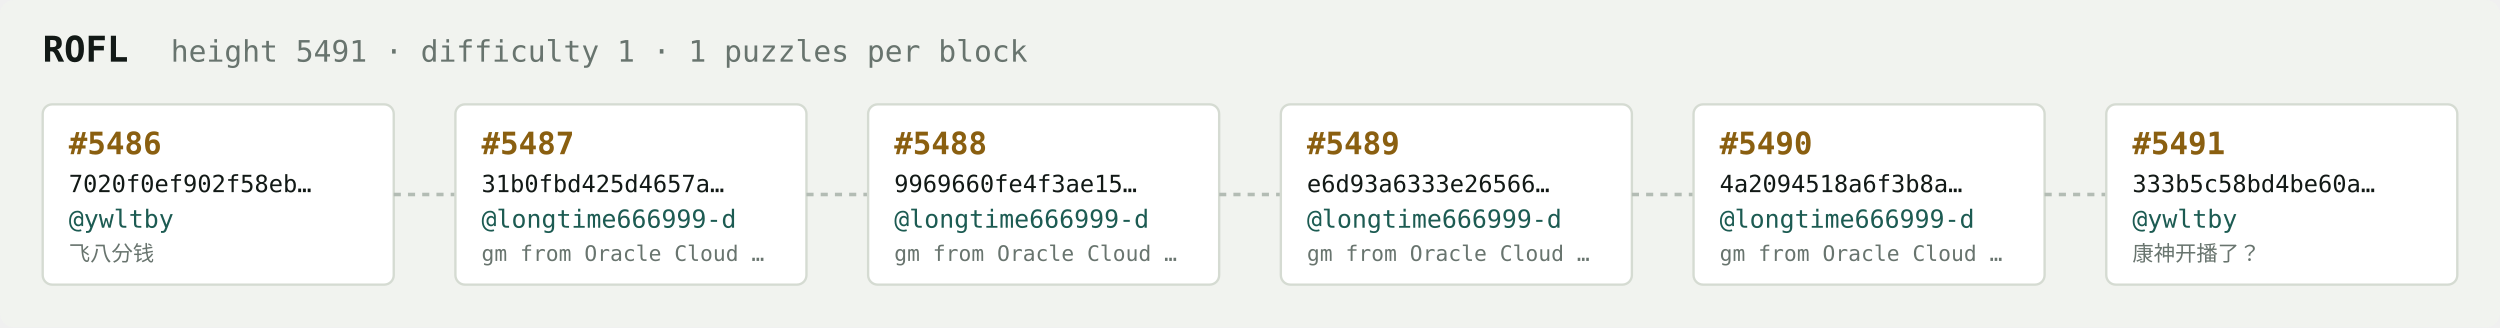
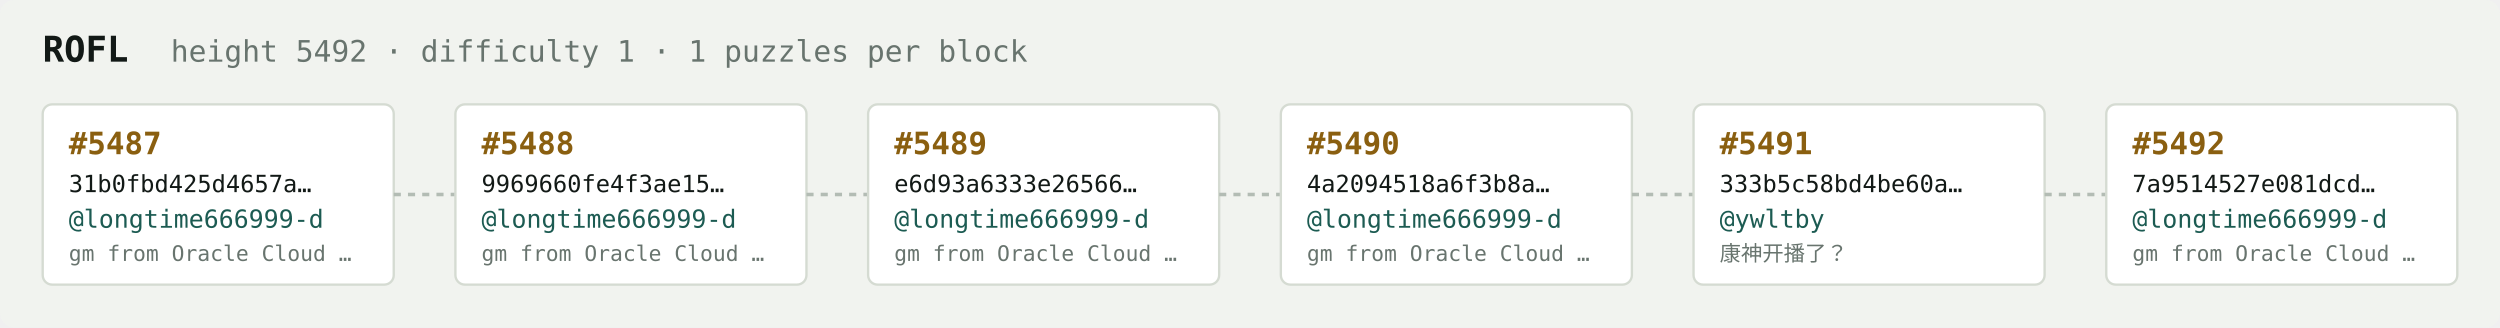
<svg xmlns="http://www.w3.org/2000/svg" width="1054" height="138" viewBox="0 0 1054 138" font-family="ui-monospace,SFMono-Regular,Menlo,monospace">
  <rect fill="#f1f3ef" width="1054" height="138" rx="6" />
  <text x="18" y="26" fill="#121916" font-size="15" font-weight="700">ROFL</text>
-   <text x="72" y="26" fill="#68746e" font-size="12.5">height 5491 · difficulty 1 · 1 puzzles per block</text>
+   <text x="72" y="26" fill="#68746e" font-size="12.5">height 5492 · difficulty 1 · 1 puzzles per block</text>
  <rect x="18" y="44" width="148" height="76" rx="4" fill="#ffffff" stroke="#d5dbd2" stroke-width="1" />
-   <text x="29" y="65" fill="#8a5f10" font-size="13" font-weight="700">#5486</text>
-   <text x="29" y="81" fill="#121916" font-size="10">7020f0ef902f58eb…</text>
-   <text x="29" y="96" fill="#1c5b52" font-size="10.5">@ywltby</text>
-   <text x="29" y="110" fill="#68746e" font-size="9">飞八分钱</text>
+   <text x="29" y="65" fill="#8a5f10" font-size="13" font-weight="700">#5487</text>
+   <text x="29" y="81" fill="#121916" font-size="10">31b0fbd425d4657a…</text>
+   <text x="29" y="96" fill="#1c5b52" font-size="10.5">@longtime666999-d</text>
+   <text x="29" y="110" fill="#68746e" font-size="9">gm from Oracle Cloud …</text>
  <line x1="166" y1="82.0" x2="192" y2="82.0" stroke="#b3bcb4" stroke-width="1.5" stroke-dasharray="3 3" />
  <rect x="192" y="44" width="148" height="76" rx="4" fill="#ffffff" stroke="#d5dbd2" stroke-width="1" />
-   <text x="203" y="65" fill="#8a5f10" font-size="13" font-weight="700">#5487</text>
-   <text x="203" y="81" fill="#121916" font-size="10">31b0fbd425d4657a…</text>
+   <text x="203" y="65" fill="#8a5f10" font-size="13" font-weight="700">#5488</text>
+   <text x="203" y="81" fill="#121916" font-size="10">9969660fe4f3ae15…</text>
  <text x="203" y="96" fill="#1c5b52" font-size="10.5">@longtime666999-d</text>
  <text x="203" y="110" fill="#68746e" font-size="9">gm from Oracle Cloud …</text>
  <line x1="340" y1="82.0" x2="366" y2="82.0" stroke="#b3bcb4" stroke-width="1.5" stroke-dasharray="3 3" />
  <rect x="366" y="44" width="148" height="76" rx="4" fill="#ffffff" stroke="#d5dbd2" stroke-width="1" />
-   <text x="377" y="65" fill="#8a5f10" font-size="13" font-weight="700">#5488</text>
-   <text x="377" y="81" fill="#121916" font-size="10">9969660fe4f3ae15…</text>
+   <text x="377" y="65" fill="#8a5f10" font-size="13" font-weight="700">#5489</text>
+   <text x="377" y="81" fill="#121916" font-size="10">e6d93a6333e26566…</text>
  <text x="377" y="96" fill="#1c5b52" font-size="10.5">@longtime666999-d</text>
  <text x="377" y="110" fill="#68746e" font-size="9">gm from Oracle Cloud …</text>
  <line x1="514" y1="82.0" x2="540" y2="82.0" stroke="#b3bcb4" stroke-width="1.5" stroke-dasharray="3 3" />
  <rect x="540" y="44" width="148" height="76" rx="4" fill="#ffffff" stroke="#d5dbd2" stroke-width="1" />
-   <text x="551" y="65" fill="#8a5f10" font-size="13" font-weight="700">#5489</text>
-   <text x="551" y="81" fill="#121916" font-size="10">e6d93a6333e26566…</text>
+   <text x="551" y="65" fill="#8a5f10" font-size="13" font-weight="700">#5490</text>
+   <text x="551" y="81" fill="#121916" font-size="10">4a2094518a6f3b8a…</text>
  <text x="551" y="96" fill="#1c5b52" font-size="10.5">@longtime666999-d</text>
  <text x="551" y="110" fill="#68746e" font-size="9">gm from Oracle Cloud …</text>
  <line x1="688" y1="82.0" x2="714" y2="82.0" stroke="#b3bcb4" stroke-width="1.5" stroke-dasharray="3 3" />
  <rect x="714" y="44" width="148" height="76" rx="4" fill="#ffffff" stroke="#d5dbd2" stroke-width="1" />
-   <text x="725" y="65" fill="#8a5f10" font-size="13" font-weight="700">#5490</text>
-   <text x="725" y="81" fill="#121916" font-size="10">4a2094518a6f3b8a…</text>
-   <text x="725" y="96" fill="#1c5b52" font-size="10.5">@longtime666999-d</text>
-   <text x="725" y="110" fill="#68746e" font-size="9">gm from Oracle Cloud …</text>
+   <text x="725" y="65" fill="#8a5f10" font-size="13" font-weight="700">#5491</text>
+   <text x="725" y="81" fill="#121916" font-size="10">333b5c58bd4be60a…</text>
+   <text x="725" y="96" fill="#1c5b52" font-size="10.5">@ywltby</text>
+   <text x="725" y="110" fill="#68746e" font-size="9">康神开播了？</text>
  <line x1="862" y1="82.0" x2="888" y2="82.0" stroke="#b3bcb4" stroke-width="1.5" stroke-dasharray="3 3" />
  <rect x="888" y="44" width="148" height="76" rx="4" fill="#ffffff" stroke="#d5dbd2" stroke-width="1" />
-   <text x="899" y="65" fill="#8a5f10" font-size="13" font-weight="700">#5491</text>
-   <text x="899" y="81" fill="#121916" font-size="10">333b5c58bd4be60a…</text>
-   <text x="899" y="96" fill="#1c5b52" font-size="10.5">@ywltby</text>
-   <text x="899" y="110" fill="#68746e" font-size="9">康神开播了？</text>
+   <text x="899" y="65" fill="#8a5f10" font-size="13" font-weight="700">#5492</text>
+   <text x="899" y="81" fill="#121916" font-size="10">7a9514527e081dcd…</text>
+   <text x="899" y="96" fill="#1c5b52" font-size="10.5">@longtime666999-d</text>
+   <text x="899" y="110" fill="#68746e" font-size="9">gm from Oracle Cloud …</text>
</svg>
